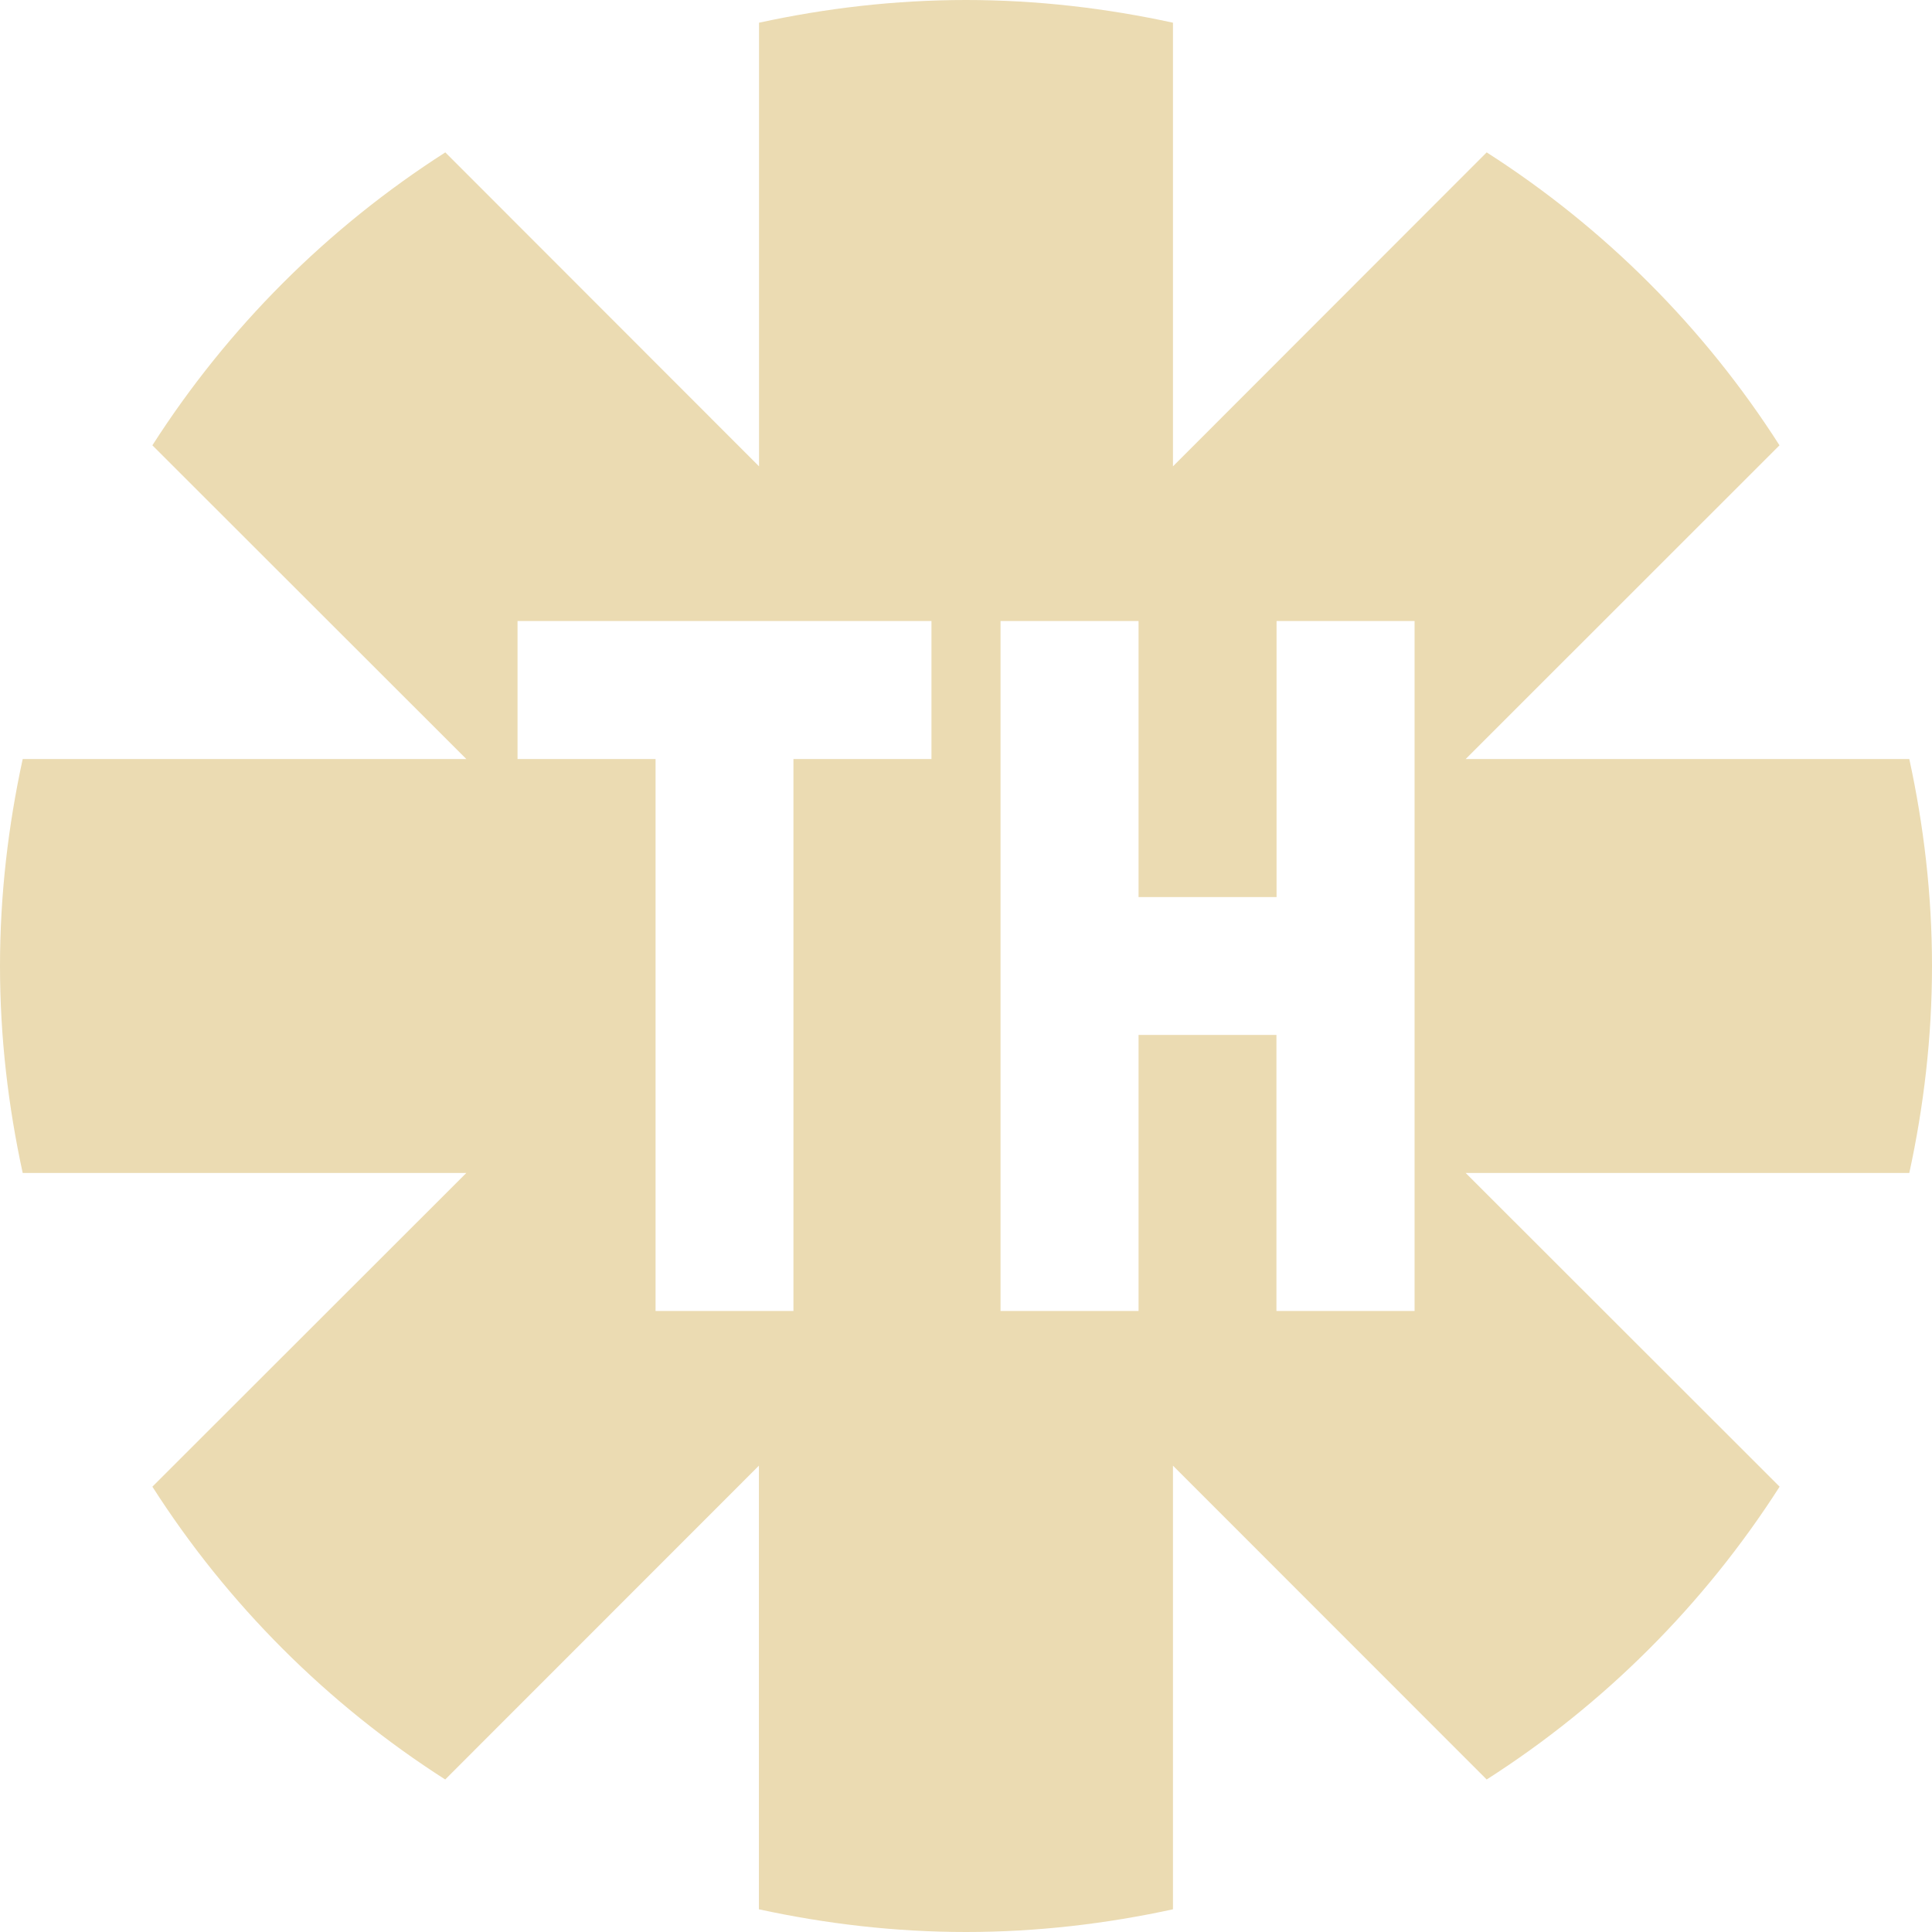
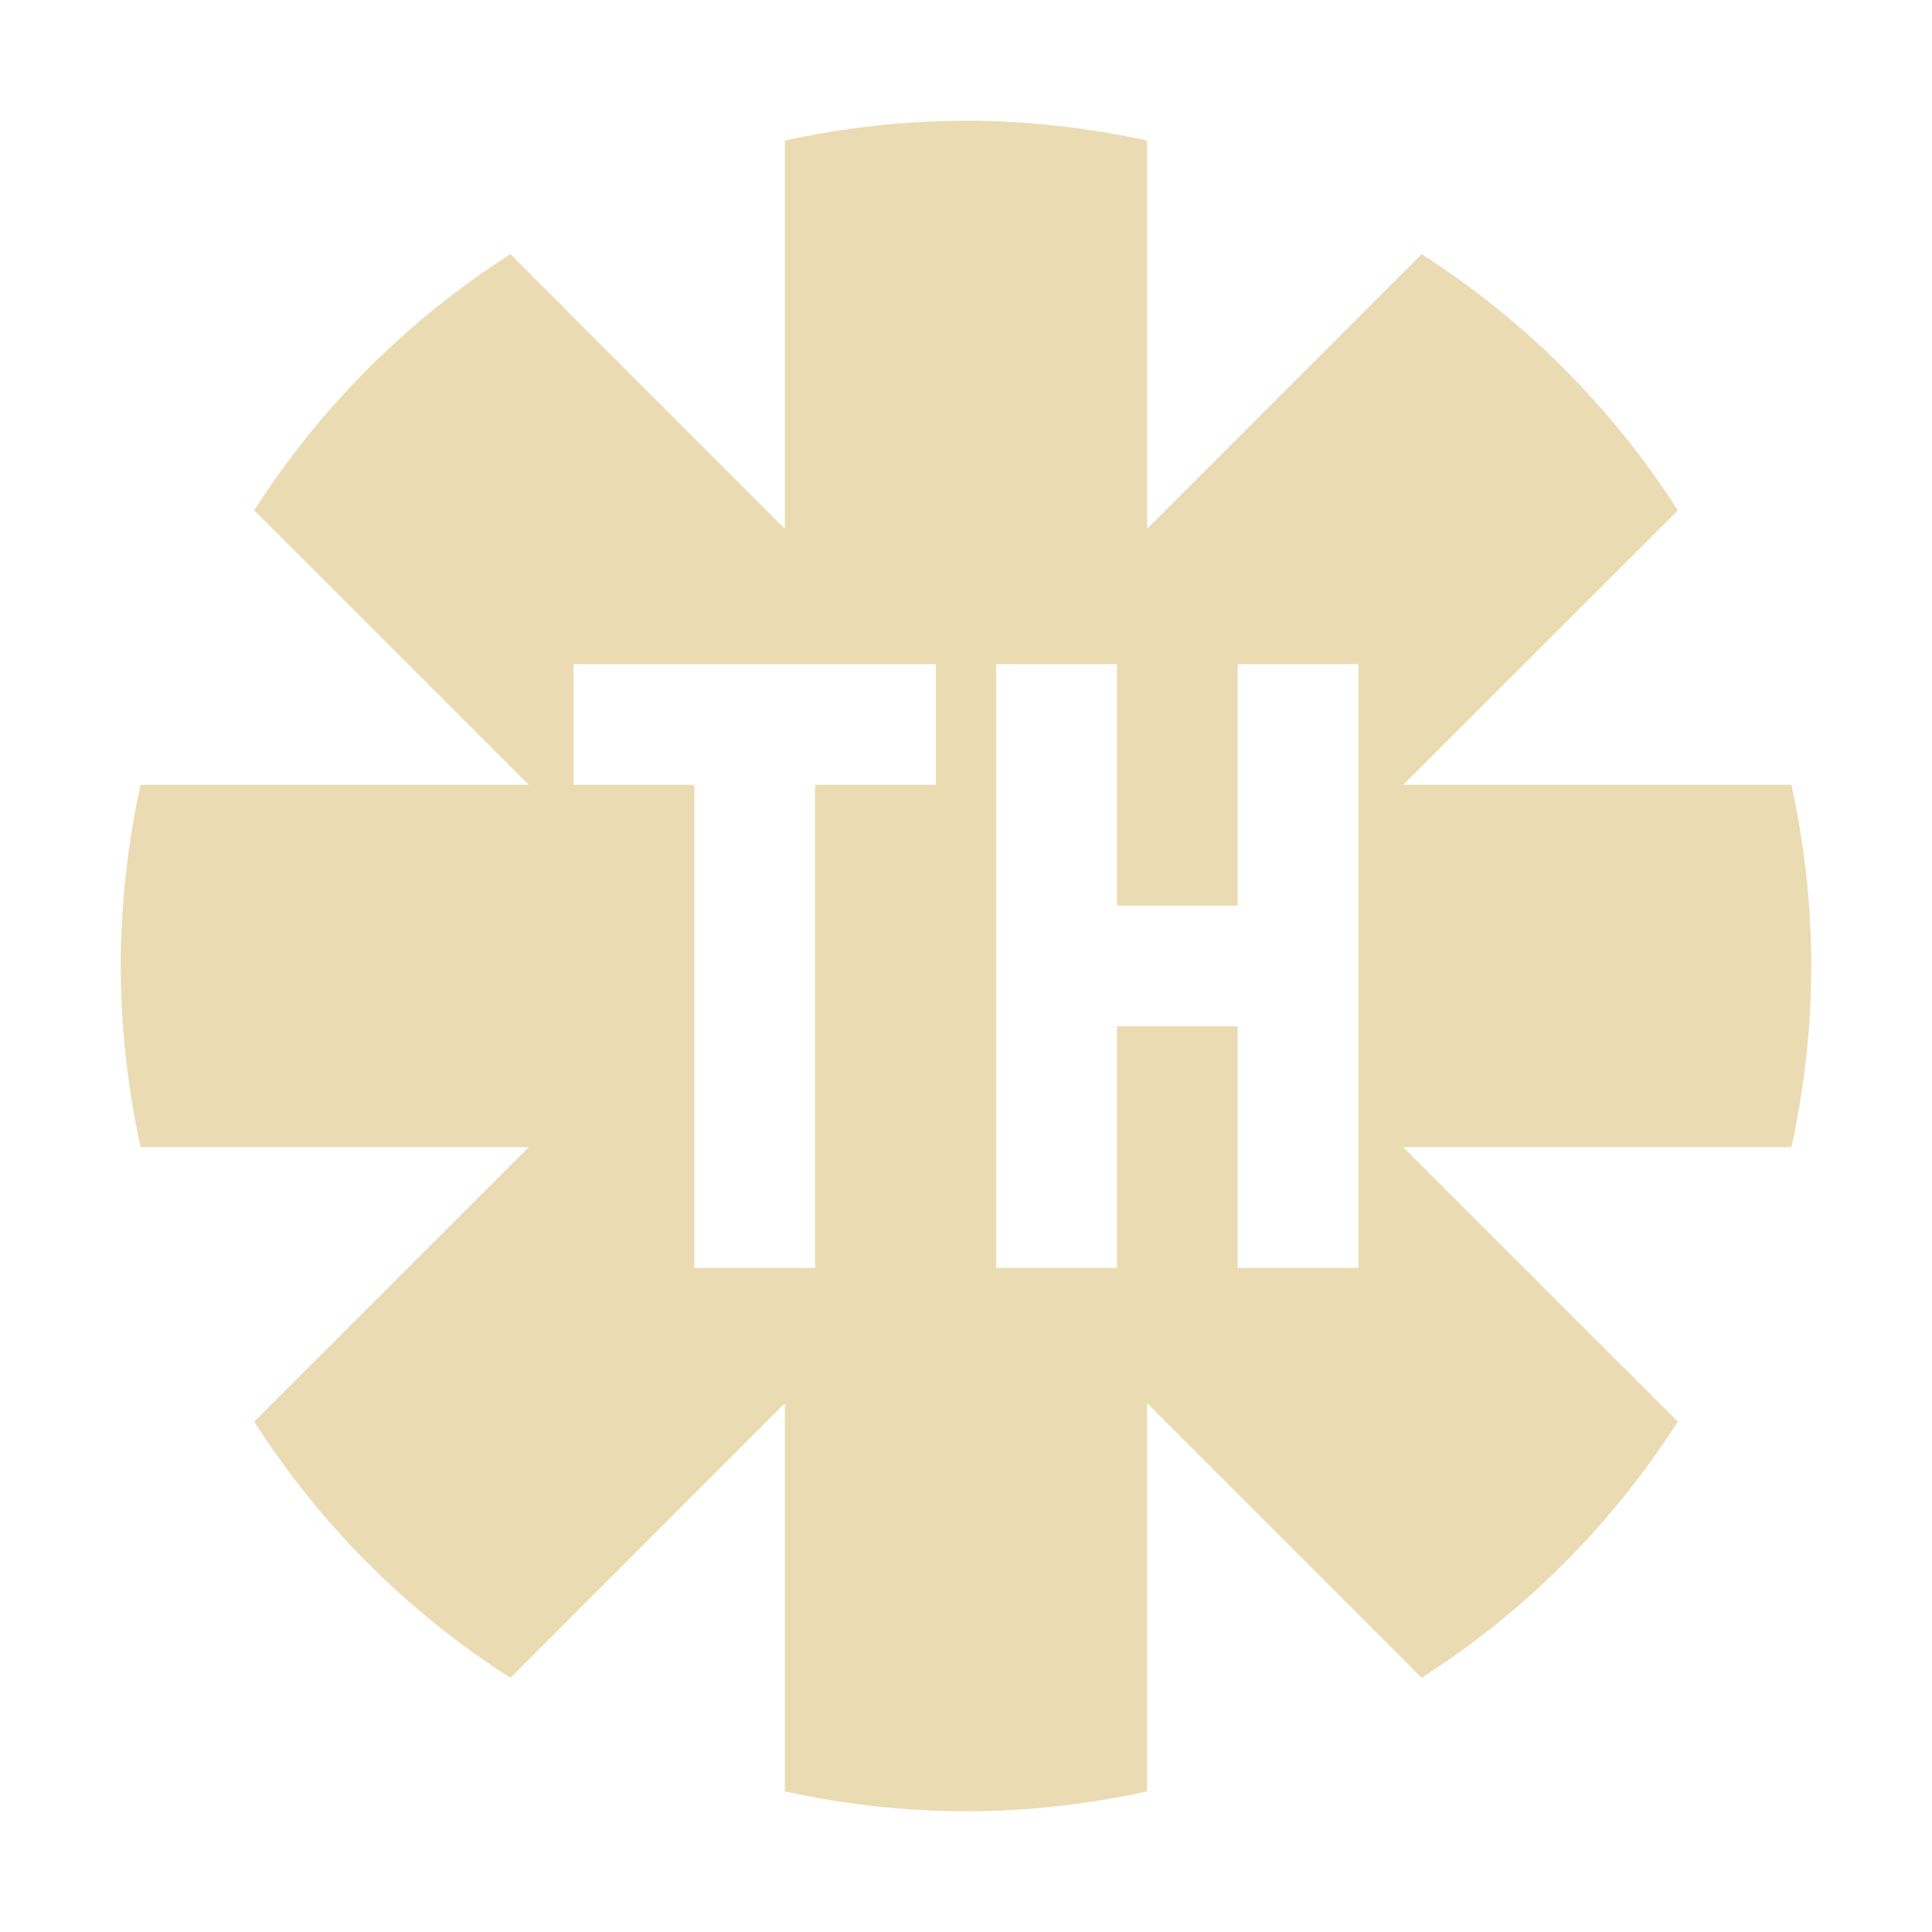
- <svg xmlns="http://www.w3.org/2000/svg" width="16" height="16" version="1">
+ <svg xmlns="http://www.w3.org/2000/svg" width="16" height="16" version="1.1">
  <defs>
-     <style id="current-color-scheme" type="text/css">
-    .ColorScheme-Text { color:#ebdbb2; } .ColorScheme-Highlight { color:#458588; }
-   </style>
-     <linearGradient id="arrongin" x1="0%" x2="0%" y1="0%" y2="100%">
-       <stop offset="0%" style="stop-color:#d79921; stop-opacity:1" />
-       <stop offset="100%" style="stop-color:#b57614; stop-opacity:1" />
-     </linearGradient>
-     <linearGradient id="aurora" x1="0%" x2="0%" y1="0%" y2="100%">
-       <stop offset="0%" style="stop-color:#83a598; stop-opacity:1" />
-       <stop offset="100%" style="stop-color:#b16286; stop-opacity:1" />
-     </linearGradient>
-     <linearGradient id="fitdance" x1="0%" x2="0%" y1="0%" y2="100%">
-       <stop offset="0%" style="stop-color:#8ec07c; stop-opacity:1" />
-       <stop offset="100%" style="stop-color:#458588; stop-opacity:1" />
-     </linearGradient>
-     <linearGradient id="oomox" x1="0%" x2="0%" y1="0%" y2="100%">
-       <stop offset="0%" style="stop-color:#458588; stop-opacity:1" />
-       <stop offset="100%" style="stop-color:#928374; stop-opacity:1" />
-     </linearGradient>
-     <linearGradient id="rainblue" x1="0%" x2="0%" y1="0%" y2="100%">
-       <stop offset="0%" style="stop-color:#b8bb26; stop-opacity:1" />
-       <stop offset="100%" style="stop-color:#076678; stop-opacity:1" />
-     </linearGradient>
-     <linearGradient id="sunrise" x1="0%" x2="0%" y1="0%" y2="100%">
-       <stop offset="0%" style="stop-color: #fe8019; stop-opacity:1" />
-       <stop offset="100%" style="stop-color: #fabd2f; stop-opacity:1" />
-     </linearGradient>
-     <linearGradient id="telinkrin" x1="0%" x2="0%" y1="0%" y2="100%">
-       <stop offset="0%" style="stop-color: #83a598; stop-opacity:1" />
-       <stop offset="100%" style="stop-color: #83a598; stop-opacity:1" />
-     </linearGradient>
-     <linearGradient id="60spsycho" x1="0%" x2="0%" y1="0%" y2="100%">
-       <stop offset="0%" style="stop-color: #fb4934; stop-opacity:1" />
-       <stop offset="25%" style="stop-color: #fabd2f; stop-opacity:1" />
-       <stop offset="50%" style="stop-color: #fe8019; stop-opacity:1" />
-       <stop offset="100%" style="stop-color: #689d6a; stop-opacity:1" />
-     </linearGradient>
-     <linearGradient id="90ssummer" x1="0%" x2="0%" y1="0%" y2="100%">
-       <stop offset="0%" style="stop-color: #b16286; stop-opacity:1" />
-       <stop offset="20%" style="stop-color: #8ec07c; stop-opacity:1" />
-       <stop offset="50%" style="stop-color: #fabd2f; stop-opacity:1" />
-       <stop offset="100%" style="stop-color: #458588; stop-opacity:1" />
-     </linearGradient>
-     <linearGradient id="cyberneon" x1="0%" x2="0%" y1="0%" y2="100%">
-       <stop offset="0" style="stop-color:#83a598; stop-opacity:1" />
-       <stop offset="1" style="stop-color:#b16286; stop-opacity:1" />
-     </linearGradient>
+     <style type="text/css" id="current-color-scheme">.ColorScheme-Text { color:#ebdbb2; } .ColorScheme-Highlight { color:#458588; }</style>
  </defs>
-   <path style="fill:currentColor" class="ColorScheme-Text" d="m 8,3.3e-7 c -0.589,0 -1.162,0.068 -1.714,0.188 V 3.862 L 3.688,1.262 C 2.713,1.886 1.886,2.713 1.262,3.688 L 3.862,6.286 H 0.188 C 0.068,6.838 0,7.411 0,8 0,8.589 0.068,9.162 0.188,9.714 H 3.862 L 1.262,12.312 c 0.623,0.975 1.451,1.802 2.425,2.425 l 2.598,-2.599 V 15.812 C 6.838,15.932 7.411,16 8,16 8.589,16 9.162,15.932 9.714,15.812 v -3.674 l 2.598,2.599 C 13.287,14.114 14.114,13.287 14.738,12.312 L 12.138,9.714 H 15.812 C 15.932,9.162 16,8.589 16,8 16,7.411 15.932,6.838 15.812,6.286 h -3.674 l 2.599,-2.598 C 14.114,2.713 13.287,1.886 12.312,1.262 L 9.714,3.862 V 0.188 C 9.162,0.068 8.589,3.3e-7 8,3.3e-7 Z M 4.286,5.143 H 5.429 6.571 7.714 V 6.286 H 6.571 V 10.857 H 5.429 V 6.286 H 4.286 Z m 4,0 h 1.143 v 2.286 h 1.143 V 5.143 h 1.143 V 7.429 8.571 10.857 H 10.571 V 8.571 H 9.429 V 10.857 H 8.286 V 8.571 7.429 Z" />
+   <path class="ColorScheme-Text" fill="currentColor" d="m8 1c-0.516 0-1.017 0.059-1.5 0.164v3.215l-2.273-2.274c-0.853 0.545-1.577 1.269-2.122 2.122l2.274 2.273h-3.215c-0.105 0.483-0.164 0.984-0.164 1.5s0.059 1.017 0.164 1.5h3.215l-2.274 2.273c0.545 0.853 1.269 1.577 2.122 2.122l2.273-2.274v3.215c0.483 0.105 0.984 0.164 1.5 0.164s1.017-0.059 1.5-0.164v-3.215l2.273 2.274c0.853-0.545 1.577-1.269 2.122-2.122l-2.274-2.273h3.215c0.105-0.483 0.164-0.984 0.164-1.5s-0.059-1.017-0.164-1.5h-3.215l2.274-2.273c-0.545-0.853-1.269-1.577-2.122-2.122l-2.273 2.274v-3.215c-0.483-0.105-0.984-0.164-1.5-0.164zm-3.25 4.5h3v1h-1v4h-1v-4h-1zm3.5 0h1v2h1v-2h1v5h-1v-2h-1v2h-1z" />
</svg>
